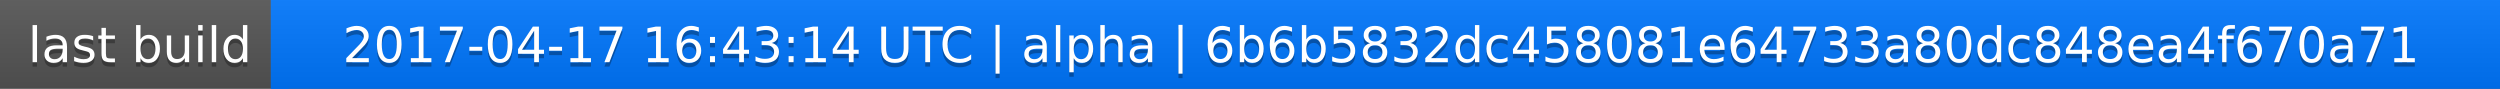
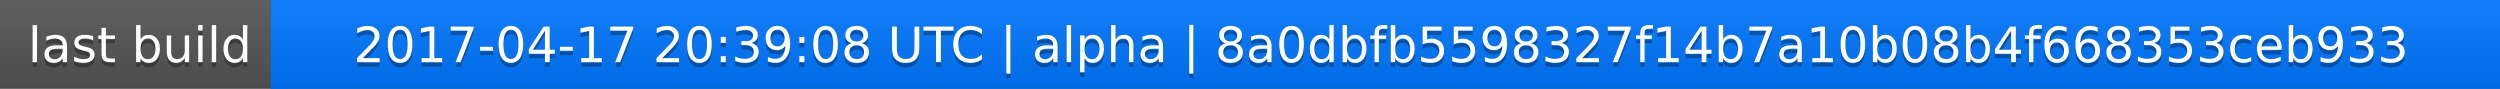
<svg xmlns="http://www.w3.org/2000/svg" width="563" height="20">
  <linearGradient id="a" x2="0" y2="100%">
    <stop offset="0" stop-color="#bbb" stop-opacity=".1" />
    <stop offset="1" stop-opacity=".1" />
  </linearGradient>
  <rect rx="0" width="563" height="20" fill="#555" />
  <rect rx="0" x="61" width="502" height="20" fill="#07f" />
  <path fill="#07f" d="M61 0h4v20h-4z" />
  <rect rx="0" width="563" height="20" fill="url(#a)" />
  <g fill="#fff" text-anchor="middle" font-family="DejaVu Sans,Verdana,Geneva,sans-serif" font-size="11">
    <text x="31.5" y="15" fill="#010101" fill-opacity=".3">last build</text>
    <text x="31.5" y="14">last build</text>
-     <text x="311" y="15" fill="#010101" fill-opacity=".3">2017-04-17 16:43:14 UTC | alpha | 6b6b5832dc458081e64733a80dc848ea4f670a71</text>
-     <text x="311" y="14">2017-04-17 16:43:14 UTC | alpha | 6b6b5832dc458081e64733a80dc848ea4f670a71</text>
+     <text x="311" y="15" fill="#010101" fill-opacity=".3">2017-04-17 20:39:08 UTC | alpha | 8a0dbfb5598327f14b7a10b08b4f668353ceb933</text>
+     <text x="311" y="14">2017-04-17 20:39:08 UTC | alpha | 8a0dbfb5598327f14b7a10b08b4f668353ceb933</text>
  </g>
</svg>
